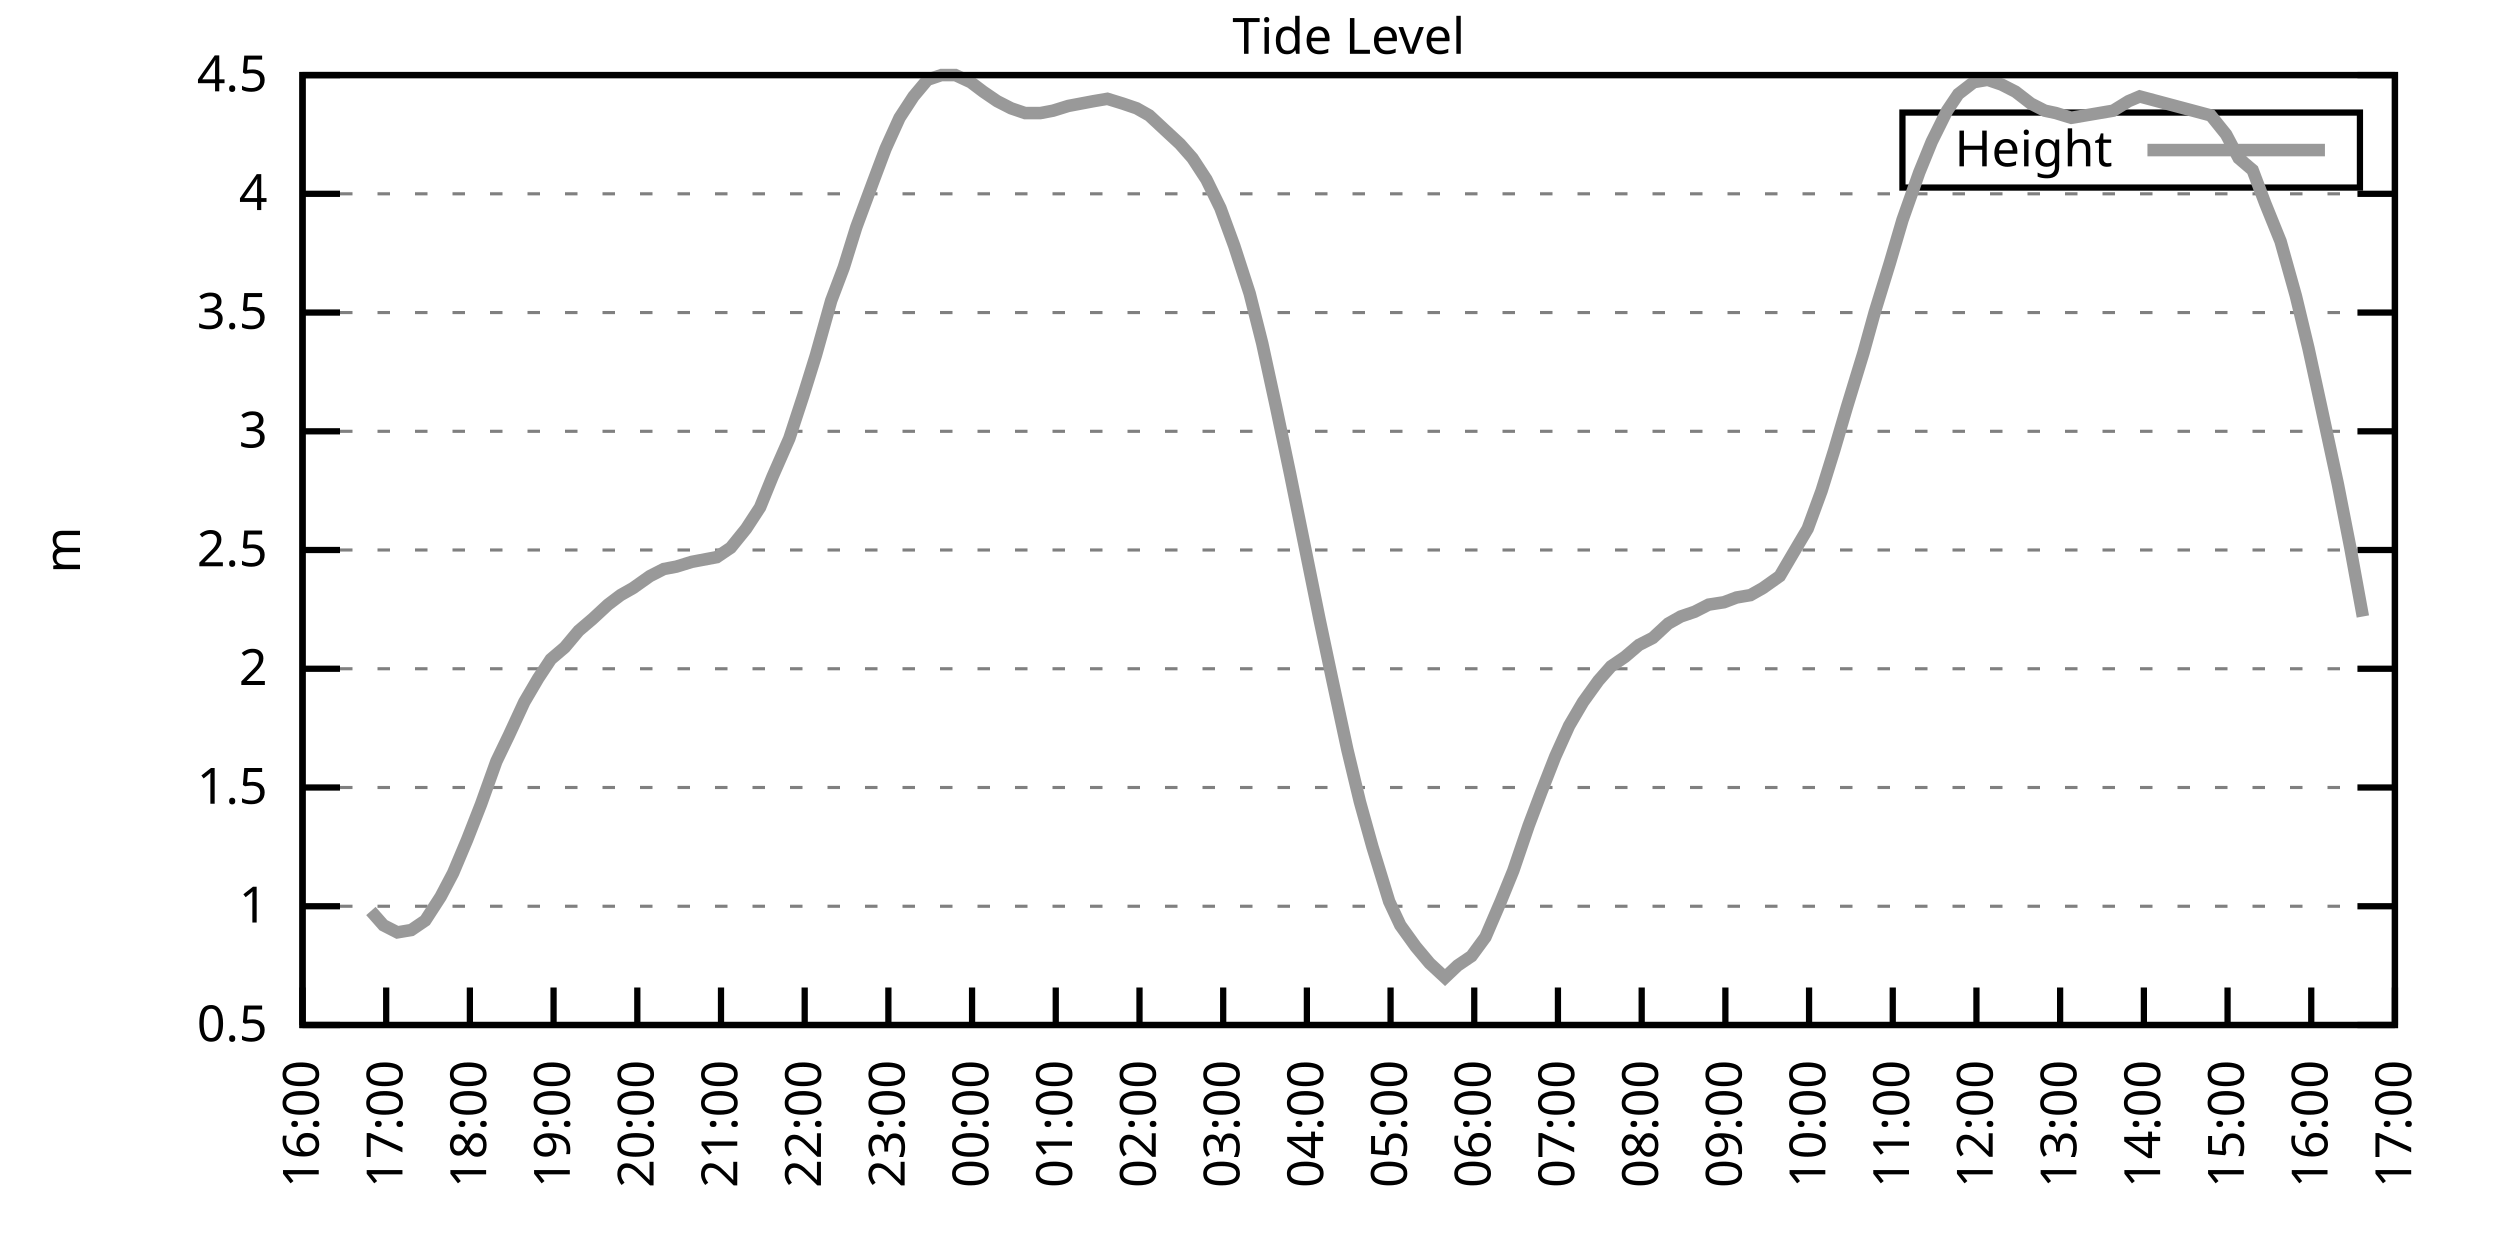
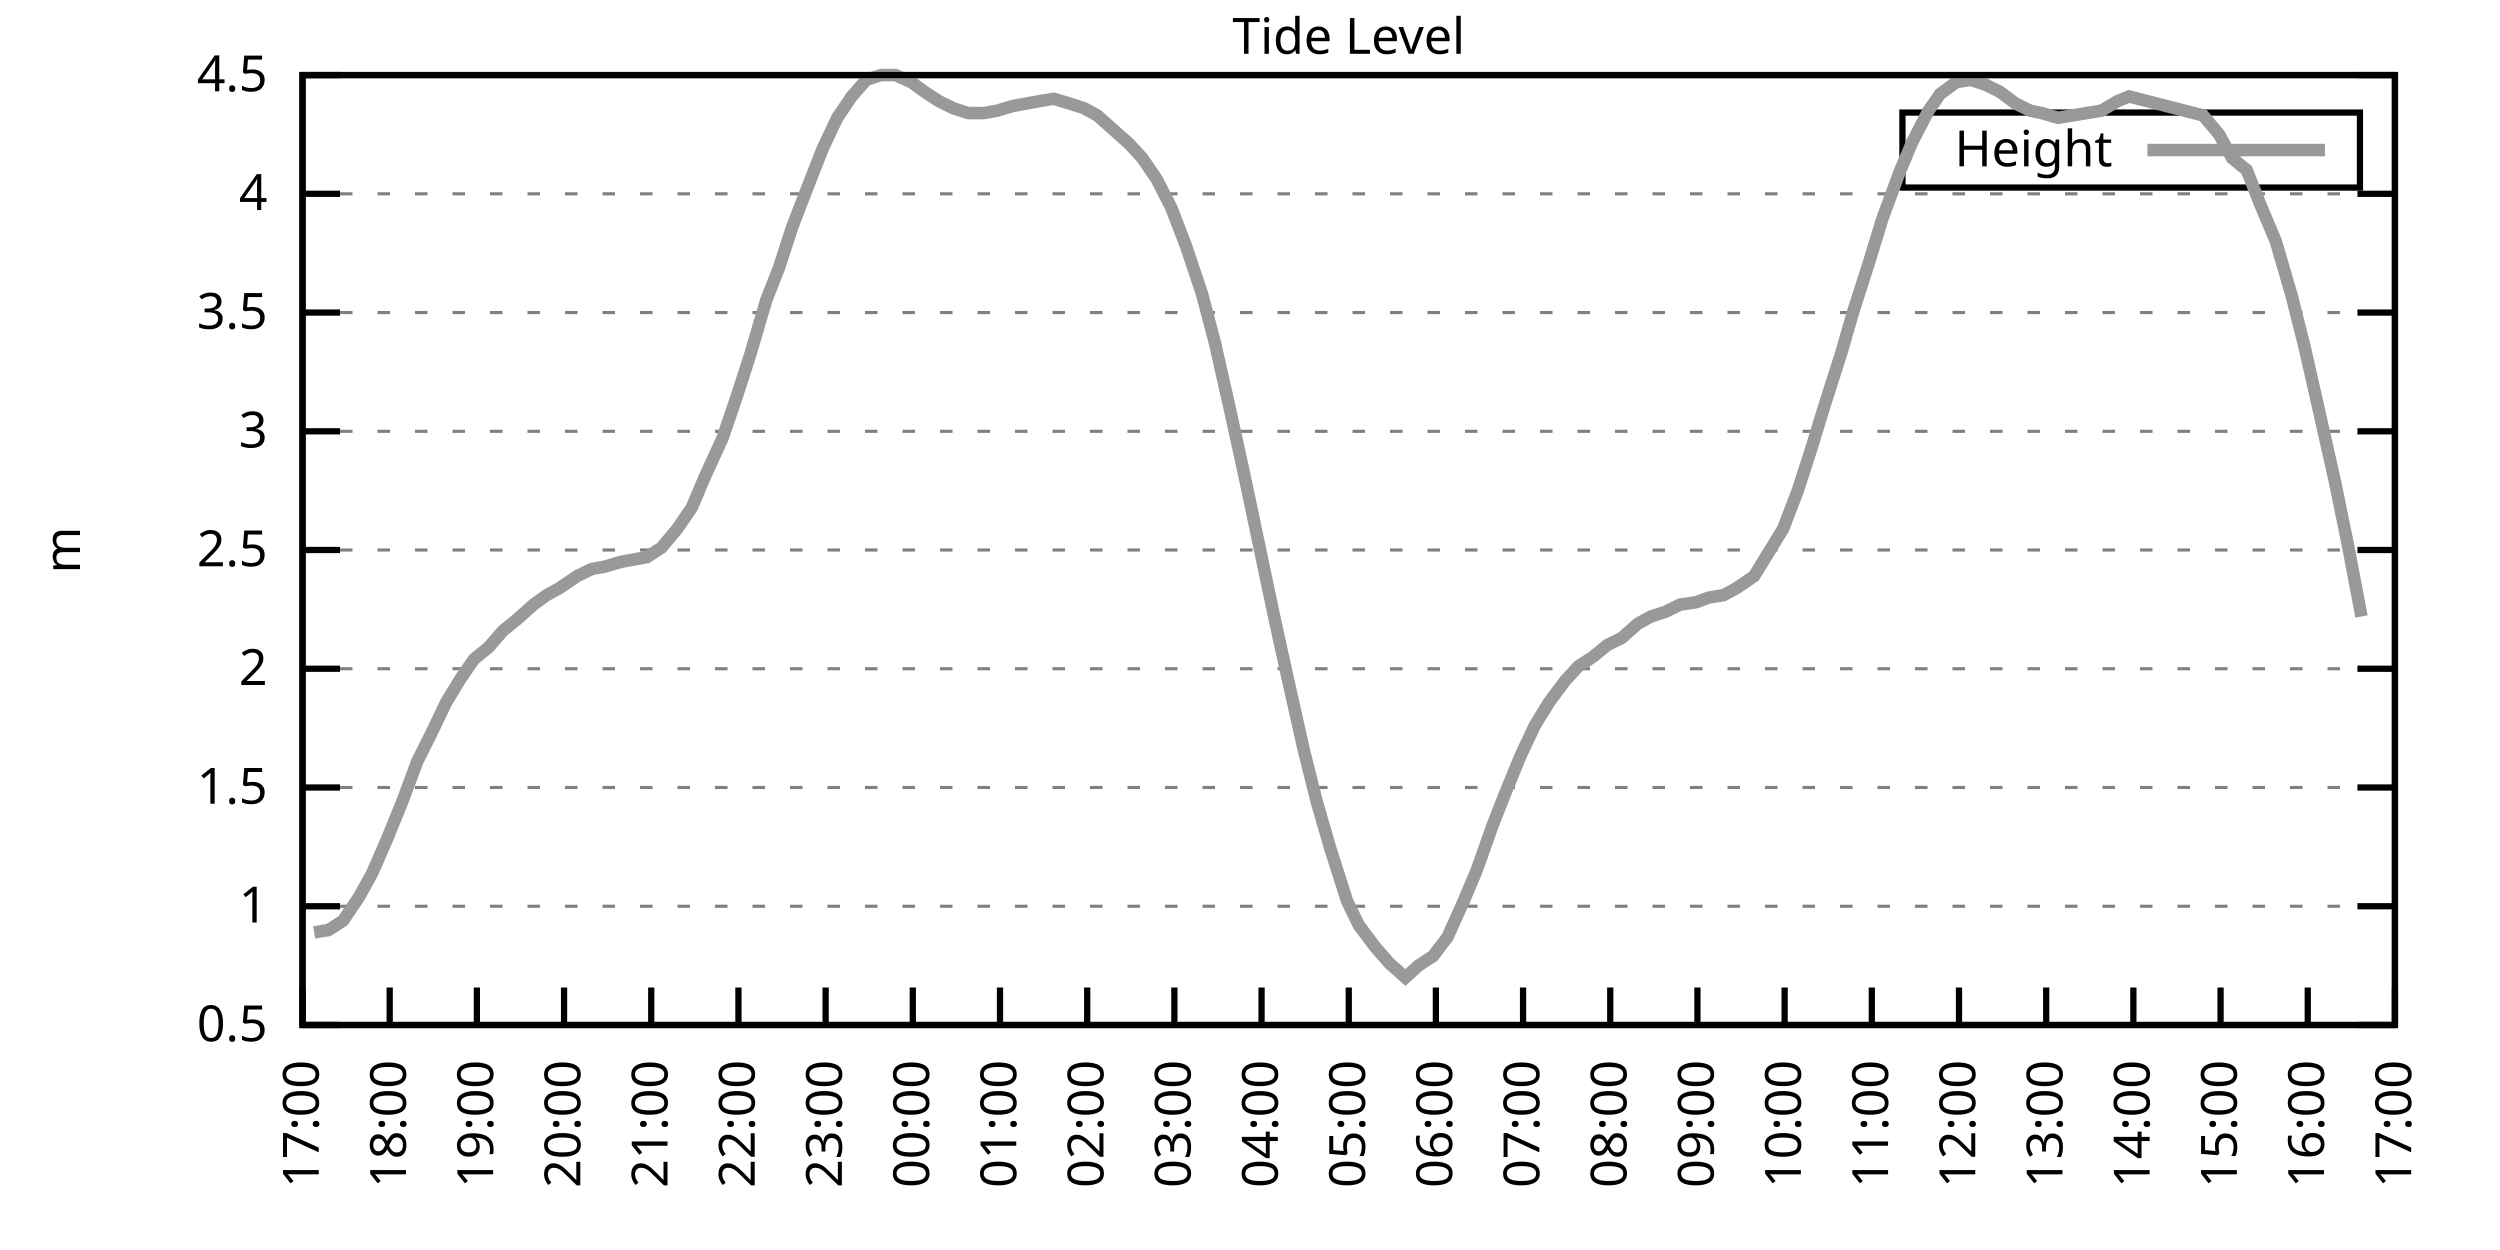
<svg xmlns="http://www.w3.org/2000/svg" xmlns:xlink="http://www.w3.org/1999/xlink" width="400" height="200" viewBox="0 0 400 200">
  <g id="gnuplot_canvas">
    <rect x="0" y="0" width="400" height="200" fill="none" />
    <defs>
      <circle id="gpDot" r="0.5" stroke-width="0.5" stroke="currentColor" />
      <path id="gpPt0" stroke-width="0.333" stroke="currentColor" d="M-1,0 h2 M0,-1 v2" />
      <path id="gpPt1" stroke-width="0.333" stroke="currentColor" d="M-1,-1 L1,1 M1,-1 L-1,1" />
      <path id="gpPt2" stroke-width="0.333" stroke="currentColor" d="M-1,0 L1,0 M0,-1 L0,1 M-1,-1 L1,1 M-1,1 L1,-1" />
      <rect id="gpPt3" stroke-width="0.333" stroke="currentColor" x="-1" y="-1" width="2" height="2" />
      <rect id="gpPt4" stroke-width="0.333" stroke="currentColor" fill="currentColor" x="-1" y="-1" width="2" height="2" />
      <circle id="gpPt5" stroke-width="0.333" stroke="currentColor" cx="0" cy="0" r="1" />
      <use xlink:href="#gpPt5" id="gpPt6" fill="currentColor" stroke="none" />
      <path id="gpPt7" stroke-width="0.333" stroke="currentColor" d="M0,-1.33 L-1.33,0.67 L1.33,0.67 z" />
      <use xlink:href="#gpPt7" id="gpPt8" fill="currentColor" stroke="none" />
      <use xlink:href="#gpPt7" id="gpPt9" stroke="currentColor" transform="rotate(180)" />
      <use xlink:href="#gpPt9" id="gpPt10" fill="currentColor" stroke="none" />
      <use xlink:href="#gpPt3" id="gpPt11" stroke="currentColor" transform="rotate(45)" />
      <use xlink:href="#gpPt11" id="gpPt12" fill="currentColor" stroke="none" />
      <path id="gpPt13" stroke-width="0.333" stroke="currentColor" d="M0,1.330 L1.265,0.411 L0.782,-1.067 L-0.782,-1.076 L-1.265,0.411 z" />
      <use xlink:href="#gpPt13" id="gpPt14" fill="currentColor" stroke="none" />
      <filter id="textbox" filterUnits="objectBoundingBox" x="0" y="0" height="1" width="1">
        <feFlood flood-color="white" flood-opacity="1" result="bgnd" />
        <feComposite in="SourceGraphic" in2="bgnd" operator="atop" />
      </filter>
      <filter id="greybox" filterUnits="objectBoundingBox" x="0" y="0" height="1" width="1">
        <feFlood flood-color="lightgrey" flood-opacity="1" result="grey" />
        <feComposite in="SourceGraphic" in2="grey" operator="atop" />
      </filter>
    </defs>
    <g fill="none" color="white" stroke="currentColor" stroke-width="1.00" stroke-linecap="butt" stroke-linejoin="miter">
</g>
    <g fill="none" color="black" stroke="currentColor" stroke-width="1.00" stroke-linecap="butt" stroke-linejoin="miter">
      <g stroke="none" shape-rendering="crispEdges">
        <polygon fill="rgb(255, 255, 255)" points="48.40,164.00 383.18,164.00 383.18,12.02 48.40,12.02 " />
      </g>
    </g>
    <g fill="none" color="black" stroke="currentColor" stroke-width="1.00" stroke-linecap="butt" stroke-linejoin="miter">
</g>
    <g fill="none" color="black" stroke="black" stroke-width="0.50" stroke-linecap="butt" stroke-linejoin="miter">
</g>
    <g fill="none" color="gray" stroke="currentColor" stroke-width="0.50" stroke-linecap="butt" stroke-linejoin="miter">
      <path stroke="gray" stroke-dasharray="2,4" class="gridline" d="M48.40,164.00 L383.19,164.00  " />
    </g>
    <g fill="none" color="gray" stroke="gray" stroke-width="1.00" stroke-linecap="butt" stroke-linejoin="miter">
</g>
    <g fill="none" color="black" stroke="currentColor" stroke-width="1.00" stroke-linecap="butt" stroke-linejoin="miter">
      <path stroke="black" d="M48.40,164.00 L54.40,164.00 M383.19,164.00 L377.19,164.00  " />
      <g transform="translate(42.80,166.60)" stroke="none" fill="black" font-family="Sans" font-size="8.00" text-anchor="end">
        <text>
          <tspan font-family="Sans"> 0.5</tspan>
        </text>
      </g>
    </g>
    <g fill="none" color="black" stroke="currentColor" stroke-width="1.00" stroke-linecap="butt" stroke-linejoin="miter">
</g>
    <g fill="none" color="black" stroke="black" stroke-width="0.50" stroke-linecap="butt" stroke-linejoin="miter">
</g>
    <g fill="none" color="gray" stroke="currentColor" stroke-width="0.50" stroke-linecap="butt" stroke-linejoin="miter">
      <path stroke="gray" stroke-dasharray="2,4" class="gridline" d="M48.40,145.00 L383.19,145.00  " />
    </g>
    <g fill="none" color="gray" stroke="gray" stroke-width="1.00" stroke-linecap="butt" stroke-linejoin="miter">
</g>
    <g fill="none" color="black" stroke="currentColor" stroke-width="1.00" stroke-linecap="butt" stroke-linejoin="miter">
      <path stroke="black" d="M48.40,145.00 L54.40,145.00 M383.19,145.00 L377.19,145.00  " />
      <g transform="translate(42.80,147.60)" stroke="none" fill="black" font-family="Sans" font-size="8.00" text-anchor="end">
        <text>
          <tspan font-family="Sans"> 1</tspan>
        </text>
      </g>
    </g>
    <g fill="none" color="black" stroke="currentColor" stroke-width="1.00" stroke-linecap="butt" stroke-linejoin="miter">
</g>
    <g fill="none" color="black" stroke="black" stroke-width="0.50" stroke-linecap="butt" stroke-linejoin="miter">
</g>
    <g fill="none" color="gray" stroke="currentColor" stroke-width="0.50" stroke-linecap="butt" stroke-linejoin="miter">
      <path stroke="gray" stroke-dasharray="2,4" class="gridline" d="M48.40,126.00 L383.19,126.00  " />
    </g>
    <g fill="none" color="gray" stroke="gray" stroke-width="1.00" stroke-linecap="butt" stroke-linejoin="miter">
</g>
    <g fill="none" color="black" stroke="currentColor" stroke-width="1.00" stroke-linecap="butt" stroke-linejoin="miter">
      <path stroke="black" d="M48.40,126.00 L54.40,126.00 M383.19,126.00 L377.19,126.00  " />
      <g transform="translate(42.80,128.60)" stroke="none" fill="black" font-family="Sans" font-size="8.00" text-anchor="end">
        <text>
          <tspan font-family="Sans"> 1.5</tspan>
        </text>
      </g>
    </g>
    <g fill="none" color="black" stroke="currentColor" stroke-width="1.00" stroke-linecap="butt" stroke-linejoin="miter">
</g>
    <g fill="none" color="black" stroke="black" stroke-width="0.50" stroke-linecap="butt" stroke-linejoin="miter">
</g>
    <g fill="none" color="gray" stroke="currentColor" stroke-width="0.50" stroke-linecap="butt" stroke-linejoin="miter">
      <path stroke="gray" stroke-dasharray="2,4" class="gridline" d="M48.40,107.00 L383.19,107.00  " />
    </g>
    <g fill="none" color="gray" stroke="gray" stroke-width="1.00" stroke-linecap="butt" stroke-linejoin="miter">
</g>
    <g fill="none" color="black" stroke="currentColor" stroke-width="1.00" stroke-linecap="butt" stroke-linejoin="miter">
      <path stroke="black" d="M48.40,107.00 L54.40,107.00 M383.19,107.00 L377.19,107.00  " />
      <g transform="translate(42.80,109.60)" stroke="none" fill="black" font-family="Sans" font-size="8.00" text-anchor="end">
        <text>
          <tspan font-family="Sans"> 2</tspan>
        </text>
      </g>
    </g>
    <g fill="none" color="black" stroke="currentColor" stroke-width="1.00" stroke-linecap="butt" stroke-linejoin="miter">
</g>
    <g fill="none" color="black" stroke="black" stroke-width="0.50" stroke-linecap="butt" stroke-linejoin="miter">
</g>
    <g fill="none" color="gray" stroke="currentColor" stroke-width="0.50" stroke-linecap="butt" stroke-linejoin="miter">
      <path stroke="gray" stroke-dasharray="2,4" class="gridline" d="M48.40,88.00 L383.19,88.00  " />
    </g>
    <g fill="none" color="gray" stroke="gray" stroke-width="1.00" stroke-linecap="butt" stroke-linejoin="miter">
</g>
    <g fill="none" color="black" stroke="currentColor" stroke-width="1.00" stroke-linecap="butt" stroke-linejoin="miter">
      <path stroke="black" d="M48.40,88.00 L54.40,88.00 M383.19,88.00 L377.19,88.00  " />
      <g transform="translate(42.80,90.60)" stroke="none" fill="black" font-family="Sans" font-size="8.00" text-anchor="end">
        <text>
          <tspan font-family="Sans"> 2.5</tspan>
        </text>
      </g>
    </g>
    <g fill="none" color="black" stroke="currentColor" stroke-width="1.00" stroke-linecap="butt" stroke-linejoin="miter">
</g>
    <g fill="none" color="black" stroke="black" stroke-width="0.50" stroke-linecap="butt" stroke-linejoin="miter">
</g>
    <g fill="none" color="gray" stroke="currentColor" stroke-width="0.50" stroke-linecap="butt" stroke-linejoin="miter">
      <path stroke="gray" stroke-dasharray="2,4" class="gridline" d="M48.40,69.01 L383.19,69.01  " />
    </g>
    <g fill="none" color="gray" stroke="gray" stroke-width="1.00" stroke-linecap="butt" stroke-linejoin="miter">
</g>
    <g fill="none" color="black" stroke="currentColor" stroke-width="1.00" stroke-linecap="butt" stroke-linejoin="miter">
      <path stroke="black" d="M48.40,69.01 L54.40,69.01 M383.19,69.01 L377.19,69.01  " />
      <g transform="translate(42.80,71.61)" stroke="none" fill="black" font-family="Sans" font-size="8.00" text-anchor="end">
        <text>
          <tspan font-family="Sans"> 3</tspan>
        </text>
      </g>
    </g>
    <g fill="none" color="black" stroke="currentColor" stroke-width="1.00" stroke-linecap="butt" stroke-linejoin="miter">
</g>
    <g fill="none" color="black" stroke="black" stroke-width="0.50" stroke-linecap="butt" stroke-linejoin="miter">
</g>
    <g fill="none" color="gray" stroke="currentColor" stroke-width="0.50" stroke-linecap="butt" stroke-linejoin="miter">
      <path stroke="gray" stroke-dasharray="2,4" class="gridline" d="M48.40,50.01 L383.19,50.01  " />
    </g>
    <g fill="none" color="gray" stroke="gray" stroke-width="1.00" stroke-linecap="butt" stroke-linejoin="miter">
</g>
    <g fill="none" color="black" stroke="currentColor" stroke-width="1.00" stroke-linecap="butt" stroke-linejoin="miter">
      <path stroke="black" d="M48.40,50.01 L54.40,50.01 M383.19,50.01 L377.19,50.01  " />
      <g transform="translate(42.80,52.61)" stroke="none" fill="black" font-family="Sans" font-size="8.00" text-anchor="end">
        <text>
          <tspan font-family="Sans"> 3.5</tspan>
        </text>
      </g>
    </g>
    <g fill="none" color="black" stroke="currentColor" stroke-width="1.00" stroke-linecap="butt" stroke-linejoin="miter">
</g>
    <g fill="none" color="black" stroke="black" stroke-width="0.50" stroke-linecap="butt" stroke-linejoin="miter">
</g>
    <g fill="none" color="gray" stroke="currentColor" stroke-width="0.50" stroke-linecap="butt" stroke-linejoin="miter">
      <path stroke="gray" stroke-dasharray="2,4" class="gridline" d="M48.40,31.01 L383.19,31.01  " />
    </g>
    <g fill="none" color="gray" stroke="gray" stroke-width="1.00" stroke-linecap="butt" stroke-linejoin="miter">
</g>
    <g fill="none" color="black" stroke="currentColor" stroke-width="1.00" stroke-linecap="butt" stroke-linejoin="miter">
      <path stroke="black" d="M48.40,31.01 L54.40,31.01 M383.19,31.01 L377.19,31.01  " />
      <g transform="translate(42.80,33.61)" stroke="none" fill="black" font-family="Sans" font-size="8.00" text-anchor="end">
        <text>
          <tspan font-family="Sans"> 4</tspan>
        </text>
      </g>
    </g>
    <g fill="none" color="black" stroke="currentColor" stroke-width="1.00" stroke-linecap="butt" stroke-linejoin="miter">
</g>
    <g fill="none" color="black" stroke="black" stroke-width="0.50" stroke-linecap="butt" stroke-linejoin="miter">
</g>
    <g fill="none" color="gray" stroke="currentColor" stroke-width="0.50" stroke-linecap="butt" stroke-linejoin="miter">
      <path stroke="gray" stroke-dasharray="2,4" class="gridline" d="M48.40,12.01 L383.19,12.01  " />
    </g>
    <g fill="none" color="gray" stroke="gray" stroke-width="1.00" stroke-linecap="butt" stroke-linejoin="miter">
</g>
    <g fill="none" color="black" stroke="currentColor" stroke-width="1.00" stroke-linecap="butt" stroke-linejoin="miter">
      <path stroke="black" d="M48.40,12.01 L54.40,12.01 M383.19,12.01 L377.19,12.01  " />
      <g transform="translate(42.80,14.61)" stroke="none" fill="black" font-family="Sans" font-size="8.00" text-anchor="end">
        <text>
          <tspan font-family="Sans"> 4.5</tspan>
        </text>
      </g>
    </g>
    <g fill="none" color="black" stroke="currentColor" stroke-width="1.00" stroke-linecap="butt" stroke-linejoin="miter">
      <path stroke="black" d="M48.40,164.00 L48.40,158.00  " />
      <g transform="translate(51.00,169.60) rotate(270.00)" stroke="none" fill="black" font-family="Sans" font-size="8.00" text-anchor="end">
        <text>
-           <tspan font-family="Sans">16:00</tspan>
-         </text>
-       </g>
-     </g>
-     <g fill="none" color="black" stroke="currentColor" stroke-width="1.00" stroke-linecap="butt" stroke-linejoin="miter">
-       <path stroke="black" d="M61.79,164.00 L61.79,158.00  " />
-       <g transform="translate(64.39,169.60) rotate(270.00)" stroke="none" fill="black" font-family="Sans" font-size="8.00" text-anchor="end">
-         <text>
          <tspan font-family="Sans">17:00</tspan>
        </text>
      </g>
    </g>
    <g fill="none" color="black" stroke="currentColor" stroke-width="1.00" stroke-linecap="butt" stroke-linejoin="miter">
-       <path stroke="black" d="M75.18,164.00 L75.18,158.00  " />
-       <g transform="translate(77.78,169.60) rotate(270.00)" stroke="none" fill="black" font-family="Sans" font-size="8.00" text-anchor="end">
+       <path stroke="black" d="M62.35,164.00 L62.35,158.00  " />
+       <g transform="translate(64.95,169.60) rotate(270.00)" stroke="none" fill="black" font-family="Sans" font-size="8.00" text-anchor="end">
        <text>
          <tspan font-family="Sans">18:00</tspan>
        </text>
      </g>
    </g>
    <g fill="none" color="black" stroke="currentColor" stroke-width="1.00" stroke-linecap="butt" stroke-linejoin="miter">
-       <path stroke="black" d="M88.57,164.00 L88.57,158.00  " />
-       <g transform="translate(91.17,169.60) rotate(270.00)" stroke="none" fill="black" font-family="Sans" font-size="8.00" text-anchor="end">
+       <path stroke="black" d="M76.30,164.00 L76.30,158.00  " />
+       <g transform="translate(78.90,169.60) rotate(270.00)" stroke="none" fill="black" font-family="Sans" font-size="8.00" text-anchor="end">
        <text>
          <tspan font-family="Sans">19:00</tspan>
        </text>
      </g>
    </g>
    <g fill="none" color="black" stroke="currentColor" stroke-width="1.00" stroke-linecap="butt" stroke-linejoin="miter">
-       <path stroke="black" d="M101.97,164.00 L101.97,158.00  " />
-       <g transform="translate(104.57,169.60) rotate(270.00)" stroke="none" fill="black" font-family="Sans" font-size="8.00" text-anchor="end">
+       <path stroke="black" d="M90.25,164.00 L90.25,158.00  " />
+       <g transform="translate(92.85,169.60) rotate(270.00)" stroke="none" fill="black" font-family="Sans" font-size="8.00" text-anchor="end">
        <text>
          <tspan font-family="Sans">20:00</tspan>
        </text>
      </g>
    </g>
    <g fill="none" color="black" stroke="currentColor" stroke-width="1.00" stroke-linecap="butt" stroke-linejoin="miter">
-       <path stroke="black" d="M115.36,164.00 L115.36,158.00  " />
-       <g transform="translate(117.96,169.60) rotate(270.00)" stroke="none" fill="black" font-family="Sans" font-size="8.00" text-anchor="end">
+       <path stroke="black" d="M104.20,164.00 L104.20,158.00  " />
+       <g transform="translate(106.80,169.60) rotate(270.00)" stroke="none" fill="black" font-family="Sans" font-size="8.00" text-anchor="end">
        <text>
          <tspan font-family="Sans">21:00</tspan>
        </text>
      </g>
    </g>
    <g fill="none" color="black" stroke="currentColor" stroke-width="1.00" stroke-linecap="butt" stroke-linejoin="miter">
-       <path stroke="black" d="M128.75,164.00 L128.75,158.00  " />
-       <g transform="translate(131.35,169.60) rotate(270.00)" stroke="none" fill="black" font-family="Sans" font-size="8.00" text-anchor="end">
+       <path stroke="black" d="M118.15,164.00 L118.15,158.00  " />
+       <g transform="translate(120.75,169.60) rotate(270.00)" stroke="none" fill="black" font-family="Sans" font-size="8.00" text-anchor="end">
        <text>
          <tspan font-family="Sans">22:00</tspan>
        </text>
      </g>
    </g>
    <g fill="none" color="black" stroke="currentColor" stroke-width="1.00" stroke-linecap="butt" stroke-linejoin="miter">
-       <path stroke="black" d="M142.14,164.00 L142.14,158.00  " />
-       <g transform="translate(144.74,169.60) rotate(270.00)" stroke="none" fill="black" font-family="Sans" font-size="8.00" text-anchor="end">
+       <path stroke="black" d="M132.10,164.00 L132.10,158.00  " />
+       <g transform="translate(134.70,169.60) rotate(270.00)" stroke="none" fill="black" font-family="Sans" font-size="8.00" text-anchor="end">
        <text>
          <tspan font-family="Sans">23:00</tspan>
        </text>
      </g>
    </g>
    <g fill="none" color="black" stroke="currentColor" stroke-width="1.00" stroke-linecap="butt" stroke-linejoin="miter">
-       <path stroke="black" d="M155.53,164.00 L155.53,158.00  " />
-       <g transform="translate(158.13,169.60) rotate(270.00)" stroke="none" fill="black" font-family="Sans" font-size="8.00" text-anchor="end">
+       <path stroke="black" d="M146.05,164.00 L146.05,158.00  " />
+       <g transform="translate(148.65,169.60) rotate(270.00)" stroke="none" fill="black" font-family="Sans" font-size="8.00" text-anchor="end">
        <text>
          <tspan font-family="Sans">00:00</tspan>
        </text>
      </g>
    </g>
    <g fill="none" color="black" stroke="currentColor" stroke-width="1.00" stroke-linecap="butt" stroke-linejoin="miter">
-       <path stroke="black" d="M168.92,164.00 L168.92,158.00  " />
-       <g transform="translate(171.52,169.60) rotate(270.00)" stroke="none" fill="black" font-family="Sans" font-size="8.00" text-anchor="end">
+       <path stroke="black" d="M160.00,164.00 L160.00,158.00  " />
+       <g transform="translate(162.60,169.60) rotate(270.00)" stroke="none" fill="black" font-family="Sans" font-size="8.00" text-anchor="end">
        <text>
          <tspan font-family="Sans">01:00</tspan>
        </text>
      </g>
    </g>
    <g fill="none" color="black" stroke="currentColor" stroke-width="1.00" stroke-linecap="butt" stroke-linejoin="miter">
-       <path stroke="black" d="M182.32,164.00 L182.32,158.00  " />
-       <g transform="translate(184.92,169.60) rotate(270.00)" stroke="none" fill="black" font-family="Sans" font-size="8.00" text-anchor="end">
+       <path stroke="black" d="M173.95,164.00 L173.95,158.00  " />
+       <g transform="translate(176.55,169.60) rotate(270.00)" stroke="none" fill="black" font-family="Sans" font-size="8.00" text-anchor="end">
        <text>
          <tspan font-family="Sans">02:00</tspan>
        </text>
      </g>
    </g>
    <g fill="none" color="black" stroke="currentColor" stroke-width="1.00" stroke-linecap="butt" stroke-linejoin="miter">
-       <path stroke="black" d="M195.71,164.00 L195.71,158.00  " />
-       <g transform="translate(198.31,169.60) rotate(270.00)" stroke="none" fill="black" font-family="Sans" font-size="8.00" text-anchor="end">
+       <path stroke="black" d="M187.90,164.00 L187.90,158.00  " />
+       <g transform="translate(190.50,169.60) rotate(270.00)" stroke="none" fill="black" font-family="Sans" font-size="8.00" text-anchor="end">
        <text>
          <tspan font-family="Sans">03:00</tspan>
        </text>
      </g>
    </g>
    <g fill="none" color="black" stroke="currentColor" stroke-width="1.00" stroke-linecap="butt" stroke-linejoin="miter">
-       <path stroke="black" d="M209.10,164.00 L209.10,158.00  " />
-       <g transform="translate(211.70,169.60) rotate(270.00)" stroke="none" fill="black" font-family="Sans" font-size="8.00" text-anchor="end">
+       <path stroke="black" d="M201.85,164.00 L201.85,158.00  " />
+       <g transform="translate(204.45,169.60) rotate(270.00)" stroke="none" fill="black" font-family="Sans" font-size="8.00" text-anchor="end">
        <text>
          <tspan font-family="Sans">04:00</tspan>
        </text>
      </g>
    </g>
    <g fill="none" color="black" stroke="currentColor" stroke-width="1.00" stroke-linecap="butt" stroke-linejoin="miter">
-       <path stroke="black" d="M222.49,164.00 L222.49,158.00  " />
-       <g transform="translate(225.09,169.60) rotate(270.00)" stroke="none" fill="black" font-family="Sans" font-size="8.00" text-anchor="end">
+       <path stroke="black" d="M215.80,164.00 L215.80,158.00  " />
+       <g transform="translate(218.40,169.60) rotate(270.00)" stroke="none" fill="black" font-family="Sans" font-size="8.00" text-anchor="end">
        <text>
          <tspan font-family="Sans">05:00</tspan>
        </text>
      </g>
    </g>
    <g fill="none" color="black" stroke="currentColor" stroke-width="1.00" stroke-linecap="butt" stroke-linejoin="miter">
-       <path stroke="black" d="M235.88,164.00 L235.88,158.00  " />
-       <g transform="translate(238.48,169.60) rotate(270.00)" stroke="none" fill="black" font-family="Sans" font-size="8.00" text-anchor="end">
+       <path stroke="black" d="M229.74,164.00 L229.74,158.00  " />
+       <g transform="translate(232.34,169.60) rotate(270.00)" stroke="none" fill="black" font-family="Sans" font-size="8.00" text-anchor="end">
        <text>
          <tspan font-family="Sans">06:00</tspan>
        </text>
      </g>
    </g>
    <g fill="none" color="black" stroke="currentColor" stroke-width="1.00" stroke-linecap="butt" stroke-linejoin="miter">
-       <path stroke="black" d="M249.27,164.00 L249.27,158.00  " />
-       <g transform="translate(251.87,169.60) rotate(270.00)" stroke="none" fill="black" font-family="Sans" font-size="8.00" text-anchor="end">
+       <path stroke="black" d="M243.69,164.00 L243.69,158.00  " />
+       <g transform="translate(246.29,169.60) rotate(270.00)" stroke="none" fill="black" font-family="Sans" font-size="8.00" text-anchor="end">
        <text>
          <tspan font-family="Sans">07:00</tspan>
        </text>
      </g>
    </g>
    <g fill="none" color="black" stroke="currentColor" stroke-width="1.00" stroke-linecap="butt" stroke-linejoin="miter">
-       <path stroke="black" d="M262.67,164.00 L262.67,158.00  " />
-       <g transform="translate(265.27,169.60) rotate(270.00)" stroke="none" fill="black" font-family="Sans" font-size="8.00" text-anchor="end">
+       <path stroke="black" d="M257.64,164.00 L257.64,158.00  " />
+       <g transform="translate(260.24,169.60) rotate(270.00)" stroke="none" fill="black" font-family="Sans" font-size="8.00" text-anchor="end">
        <text>
          <tspan font-family="Sans">08:00</tspan>
        </text>
      </g>
    </g>
    <g fill="none" color="black" stroke="currentColor" stroke-width="1.00" stroke-linecap="butt" stroke-linejoin="miter">
-       <path stroke="black" d="M276.06,164.00 L276.06,158.00  " />
-       <g transform="translate(278.66,169.60) rotate(270.00)" stroke="none" fill="black" font-family="Sans" font-size="8.00" text-anchor="end">
+       <path stroke="black" d="M271.59,164.00 L271.59,158.00  " />
+       <g transform="translate(274.19,169.60) rotate(270.00)" stroke="none" fill="black" font-family="Sans" font-size="8.00" text-anchor="end">
        <text>
          <tspan font-family="Sans">09:00</tspan>
        </text>
      </g>
    </g>
    <g fill="none" color="black" stroke="currentColor" stroke-width="1.00" stroke-linecap="butt" stroke-linejoin="miter">
-       <path stroke="black" d="M289.45,164.00 L289.45,158.00  " />
-       <g transform="translate(292.05,169.60) rotate(270.00)" stroke="none" fill="black" font-family="Sans" font-size="8.00" text-anchor="end">
+       <path stroke="black" d="M285.54,164.00 L285.54,158.00  " />
+       <g transform="translate(288.14,169.60) rotate(270.00)" stroke="none" fill="black" font-family="Sans" font-size="8.00" text-anchor="end">
        <text>
          <tspan font-family="Sans">10:00</tspan>
        </text>
      </g>
    </g>
    <g fill="none" color="black" stroke="currentColor" stroke-width="1.00" stroke-linecap="butt" stroke-linejoin="miter">
-       <path stroke="black" d="M302.84,164.00 L302.84,158.00  " />
-       <g transform="translate(305.44,169.60) rotate(270.00)" stroke="none" fill="black" font-family="Sans" font-size="8.00" text-anchor="end">
+       <path stroke="black" d="M299.49,164.00 L299.49,158.00  " />
+       <g transform="translate(302.09,169.60) rotate(270.00)" stroke="none" fill="black" font-family="Sans" font-size="8.00" text-anchor="end">
        <text>
          <tspan font-family="Sans">11:00</tspan>
        </text>
      </g>
    </g>
    <g fill="none" color="black" stroke="currentColor" stroke-width="1.00" stroke-linecap="butt" stroke-linejoin="miter">
-       <path stroke="black" d="M316.23,164.00 L316.23,158.00  " />
-       <g transform="translate(318.83,169.60) rotate(270.00)" stroke="none" fill="black" font-family="Sans" font-size="8.00" text-anchor="end">
+       <path stroke="black" d="M313.44,164.00 L313.44,158.00  " />
+       <g transform="translate(316.04,169.60) rotate(270.00)" stroke="none" fill="black" font-family="Sans" font-size="8.00" text-anchor="end">
        <text>
          <tspan font-family="Sans">12:00</tspan>
        </text>
      </g>
    </g>
    <g fill="none" color="black" stroke="currentColor" stroke-width="1.00" stroke-linecap="butt" stroke-linejoin="miter">
-       <path stroke="black" d="M329.62,164.00 L329.62,158.00  " />
-       <g transform="translate(332.22,169.60) rotate(270.00)" stroke="none" fill="black" font-family="Sans" font-size="8.00" text-anchor="end">
+       <path stroke="black" d="M327.39,164.00 L327.39,158.00  " />
+       <g transform="translate(329.99,169.60) rotate(270.00)" stroke="none" fill="black" font-family="Sans" font-size="8.00" text-anchor="end">
        <text>
          <tspan font-family="Sans">13:00</tspan>
        </text>
      </g>
    </g>
    <g fill="none" color="black" stroke="currentColor" stroke-width="1.00" stroke-linecap="butt" stroke-linejoin="miter">
-       <path stroke="black" d="M343.02,164.00 L343.02,158.00  " />
-       <g transform="translate(345.62,169.60) rotate(270.00)" stroke="none" fill="black" font-family="Sans" font-size="8.00" text-anchor="end">
+       <path stroke="black" d="M341.34,164.00 L341.34,158.00  " />
+       <g transform="translate(343.94,169.60) rotate(270.00)" stroke="none" fill="black" font-family="Sans" font-size="8.00" text-anchor="end">
        <text>
          <tspan font-family="Sans">14:00</tspan>
        </text>
      </g>
    </g>
    <g fill="none" color="black" stroke="currentColor" stroke-width="1.00" stroke-linecap="butt" stroke-linejoin="miter">
-       <path stroke="black" d="M356.41,164.00 L356.41,158.00  " />
-       <g transform="translate(359.01,169.60) rotate(270.00)" stroke="none" fill="black" font-family="Sans" font-size="8.00" text-anchor="end">
+       <path stroke="black" d="M355.29,164.00 L355.29,158.00  " />
+       <g transform="translate(357.89,169.60) rotate(270.00)" stroke="none" fill="black" font-family="Sans" font-size="8.00" text-anchor="end">
        <text>
          <tspan font-family="Sans">15:00</tspan>
        </text>
      </g>
    </g>
    <g fill="none" color="black" stroke="currentColor" stroke-width="1.00" stroke-linecap="butt" stroke-linejoin="miter">
-       <path stroke="black" d="M369.80,164.00 L369.80,158.00  " />
-       <g transform="translate(372.40,169.60) rotate(270.00)" stroke="none" fill="black" font-family="Sans" font-size="8.00" text-anchor="end">
+       <path stroke="black" d="M369.24,164.00 L369.24,158.00  " />
+       <g transform="translate(371.84,169.60) rotate(270.00)" stroke="none" fill="black" font-family="Sans" font-size="8.00" text-anchor="end">
        <text>
          <tspan font-family="Sans">16:00</tspan>
        </text>
      </g>
    </g>
    <g fill="none" color="black" stroke="currentColor" stroke-width="1.00" stroke-linecap="butt" stroke-linejoin="miter">
      <path stroke="black" d="M383.19,164.00 L383.19,158.00  " />
      <g transform="translate(385.79,169.60) rotate(270.00)" stroke="none" fill="black" font-family="Sans" font-size="8.00" text-anchor="end">
        <text>
          <tspan font-family="Sans">17:00</tspan>
        </text>
      </g>
    </g>
    <g fill="none" color="black" stroke="currentColor" stroke-width="1.00" stroke-linecap="butt" stroke-linejoin="miter">
</g>
    <g fill="none" color="black" stroke="currentColor" stroke-width="1.00" stroke-linecap="butt" stroke-linejoin="miter">
      <path stroke="black" d="M48.40,12.01 L48.40,164.00 L383.19,164.00 L383.19,12.01 L48.40,12.01 Z  " />
    </g>
    <g fill="none" color="black" stroke="currentColor" stroke-width="1.00" stroke-linecap="butt" stroke-linejoin="miter">
</g>
    <g fill="none" color="black" stroke="currentColor" stroke-width="1.00" stroke-linecap="butt" stroke-linejoin="miter">
      <path stroke="black" d="M304.39,30.01 L304.39,18.01 L377.59,18.01 L377.59,30.01 L304.39,30.01 Z  " />
    </g>
    <g id="Tide_level_plot_1">
      <g fill="none" color="white" stroke="black" stroke-width="2.00" stroke-linecap="butt" stroke-linejoin="miter">
</g>
      <g fill="none" color="black" stroke="currentColor" stroke-width="2.00" stroke-linecap="butt" stroke-linejoin="miter">
        <g transform="translate(337.99,26.61)" stroke="none" fill="black" font-family="Sans" font-size="8.00" text-anchor="end">
          <text>
            <tspan font-family="Sans">Height</tspan>
          </text>
        </g>
      </g>
      <g fill="none" color="black" stroke="currentColor" stroke-width="2.00" stroke-linecap="butt" stroke-linejoin="miter">
-         <path stroke="rgb(153, 153, 153)" d="M343.59,24.01 L371.99,24.01 M59.34,145.76 L61.35,148.04 L63.58,149.18 L65.81,148.80 L68.04,147.28 L70.50,143.48   L72.50,139.68 L74.74,134.36 L76.97,128.66 L79.42,121.82 L81.43,117.64 L83.89,112.32 L86.12,108.52 L88.13,105.48   L90.36,103.58 L92.59,100.92 L94.82,99.02 L97.28,96.74 L99.29,95.22 L101.30,94.08 L103.98,92.18 L106.21,91.04   L108.22,90.66 L110.67,89.90 L112.68,89.52 L114.69,89.14 L116.92,87.63 L119.38,84.59 L121.61,81.17 L123.62,76.23   L126.29,70.15 L128.53,63.31 L130.54,56.85 L132.99,48.11 L135.00,42.79 L137.01,36.33 L139.69,29.11 L141.69,23.79   L143.93,18.85 L146.16,15.43 L148.39,12.77 L150.62,12.01 L152.85,12.01 L155.31,13.15 L157.32,14.67 L159.55,16.19   L161.78,17.33 L164.01,18.09 L166.47,18.09 L168.48,17.71 L170.93,16.95 L172.94,16.57 L174.95,16.19 L177.18,15.81   L179.64,16.57 L181.87,17.33 L183.88,18.47 L186.33,20.75 L188.79,23.03 L190.80,25.31 L193.03,28.73 L195.26,33.29   L197.49,39.37 L199.95,46.97 L201.96,54.95 L204.19,65.21 L206.42,75.85 L208.65,86.87 L211.11,99.02 L213.12,108.52   L215.57,119.92 L217.58,128.28 L219.59,135.50 L222.27,144.24 L224.05,148.04 L226.51,151.46 L228.74,154.12 L231.20,156.40   L233.20,154.50 L235.44,152.98 L237.67,149.94 L240.12,144.24 L242.13,139.30 L244.59,132.08 L246.60,126.76 L248.83,121.06   L251.06,116.12 L253.29,112.32 L255.75,108.90 L257.76,106.62 L259.99,105.10 L262.22,103.20 L264.45,102.06 L266.91,99.78   L268.92,98.64 L271.15,97.88 L273.38,96.74 L275.83,96.36 L277.84,95.60 L280.07,95.22 L282.08,94.08 L284.76,92.18   L286.77,88.76 L289.23,84.59 L291.46,78.51 L293.47,72.05 L295.48,65.21 L298.15,56.47 L299.94,50.01 L302.39,42.03   L304.40,35.19 L307.08,27.59 L309.09,22.65 L311.54,17.71 L313.33,15.05 L315.79,13.15 L318.02,12.77 L320.25,13.53   L322.48,14.67 L324.94,16.57 L327.17,17.71 L328.95,18.09 L331.41,18.85 L338.10,17.71 L340.56,16.19 L342.35,15.43   L353.73,18.47 L356.18,21.51 L358.19,25.31 L360.42,27.21 L362.43,32.53 L364.89,38.61 L367.34,47.35 L369.35,55.71   L371.58,65.97 L374.04,77.37 L376.05,87.63 L378.06,98.64  " />
+         <path stroke="rgb(153, 153, 153)" d="M343.59,24.01 L371.99,24.01 M50.26,149.18 L52.58,148.80 L54.91,147.28 L57.47,143.48 L59.56,139.68 L61.88,134.36   L64.21,128.66 L66.77,121.82 L68.86,117.64 L71.42,112.32 L73.74,108.52 L75.83,105.48 L78.16,103.58 L80.48,100.92   L82.81,99.02 L85.37,96.74 L87.46,95.22 L89.55,94.08 L92.34,92.18 L94.67,91.04 L96.76,90.66 L99.32,89.90   L101.41,89.52 L103.50,89.14 L105.83,87.63 L108.38,84.59 L110.71,81.17 L112.80,76.23 L115.59,70.15 L117.92,63.31   L120.01,56.85 L122.57,48.11 L124.66,42.79 L126.75,36.33 L129.54,29.11 L131.63,23.79 L133.96,18.85 L136.28,15.43   L138.61,12.77 L140.93,12.01 L143.26,12.01 L145.81,13.15 L147.91,14.67 L150.23,16.19 L152.56,17.33 L154.88,18.09   L157.44,18.09 L159.53,17.71 L162.09,16.95 L164.18,16.57 L166.27,16.19 L168.60,15.81 L171.16,16.57 L173.48,17.33   L175.57,18.47 L178.13,20.75 L180.69,23.03 L182.78,25.31 L185.11,28.73 L187.43,33.29 L189.76,39.37 L192.31,46.97   L194.41,54.95 L196.73,65.21 L199.06,75.85 L201.38,86.87 L203.94,99.02 L206.03,108.52 L208.59,119.92 L210.68,128.28   L212.77,135.50 L215.56,144.24 L217.42,148.04 L219.98,151.46 L222.30,154.12 L224.86,156.40 L226.95,154.50 L229.28,152.98   L231.60,149.94 L234.16,144.24 L236.25,139.30 L238.81,132.08 L240.90,126.76 L243.23,121.06 L245.55,116.12 L247.88,112.32   L250.44,108.90 L252.53,106.62 L254.85,105.10 L257.18,103.20 L259.50,102.06 L262.06,99.78 L264.15,98.64 L266.48,97.88   L268.80,96.74 L271.36,96.36 L273.45,95.60 L275.78,95.22 L277.87,94.08 L280.66,92.18 L282.75,88.76 L285.31,84.59   L287.64,78.51 L289.73,72.05 L291.82,65.21 L294.61,56.47 L296.47,50.01 L299.03,42.03 L301.12,35.19 L303.91,27.59   L306.00,22.65 L308.56,17.71 L310.42,15.05 L312.98,13.15 L315.30,12.77 L317.63,13.53 L319.95,14.67 L322.51,16.57   L324.83,17.71 L326.69,18.09 L329.25,18.85 L336.23,17.71 L338.78,16.19 L340.64,15.43 L352.50,18.47 L355.06,21.51   L357.15,25.31 L359.48,27.21 L361.57,32.53 L364.13,38.61 L366.68,47.35 L368.78,55.71 L371.10,65.97 L373.66,77.37   L375.75,87.63 L377.84,98.64  " />
      </g>
    </g>
    <g fill="none" color="black" stroke="currentColor" stroke-width="2.00" stroke-linecap="butt" stroke-linejoin="miter">
</g>
    <g fill="none" color="black" stroke="black" stroke-width="1.00" stroke-linecap="butt" stroke-linejoin="miter">
</g>
    <g fill="none" color="black" stroke="currentColor" stroke-width="1.00" stroke-linecap="butt" stroke-linejoin="miter">
      <path stroke="black" d="M48.40,12.01 L48.40,164.00 L383.19,164.00 L383.19,12.01 L48.40,12.01 Z  " />
      <g transform="translate(12.80,88.01) rotate(270.00)" stroke="none" fill="black" font-family="Sans" font-size="8.00" text-anchor="middle">
        <text>
          <tspan font-family="Sans">m</tspan>
        </text>
      </g>
    </g>
    <g fill="none" color="black" stroke="currentColor" stroke-width="1.00" stroke-linecap="butt" stroke-linejoin="miter">
</g>
    <g fill="none" color="black" stroke="currentColor" stroke-width="1.00" stroke-linecap="butt" stroke-linejoin="miter">
      <g transform="translate(215.79,8.61)" stroke="none" fill="black" font-family="Sans" font-size="8.00" text-anchor="middle">
        <text>
          <tspan font-family="Sans">Tide Level</tspan>
        </text>
      </g>
    </g>
    <g fill="none" color="black" stroke="currentColor" stroke-width="1.00" stroke-linecap="butt" stroke-linejoin="miter">
</g>
  </g>
</svg>
